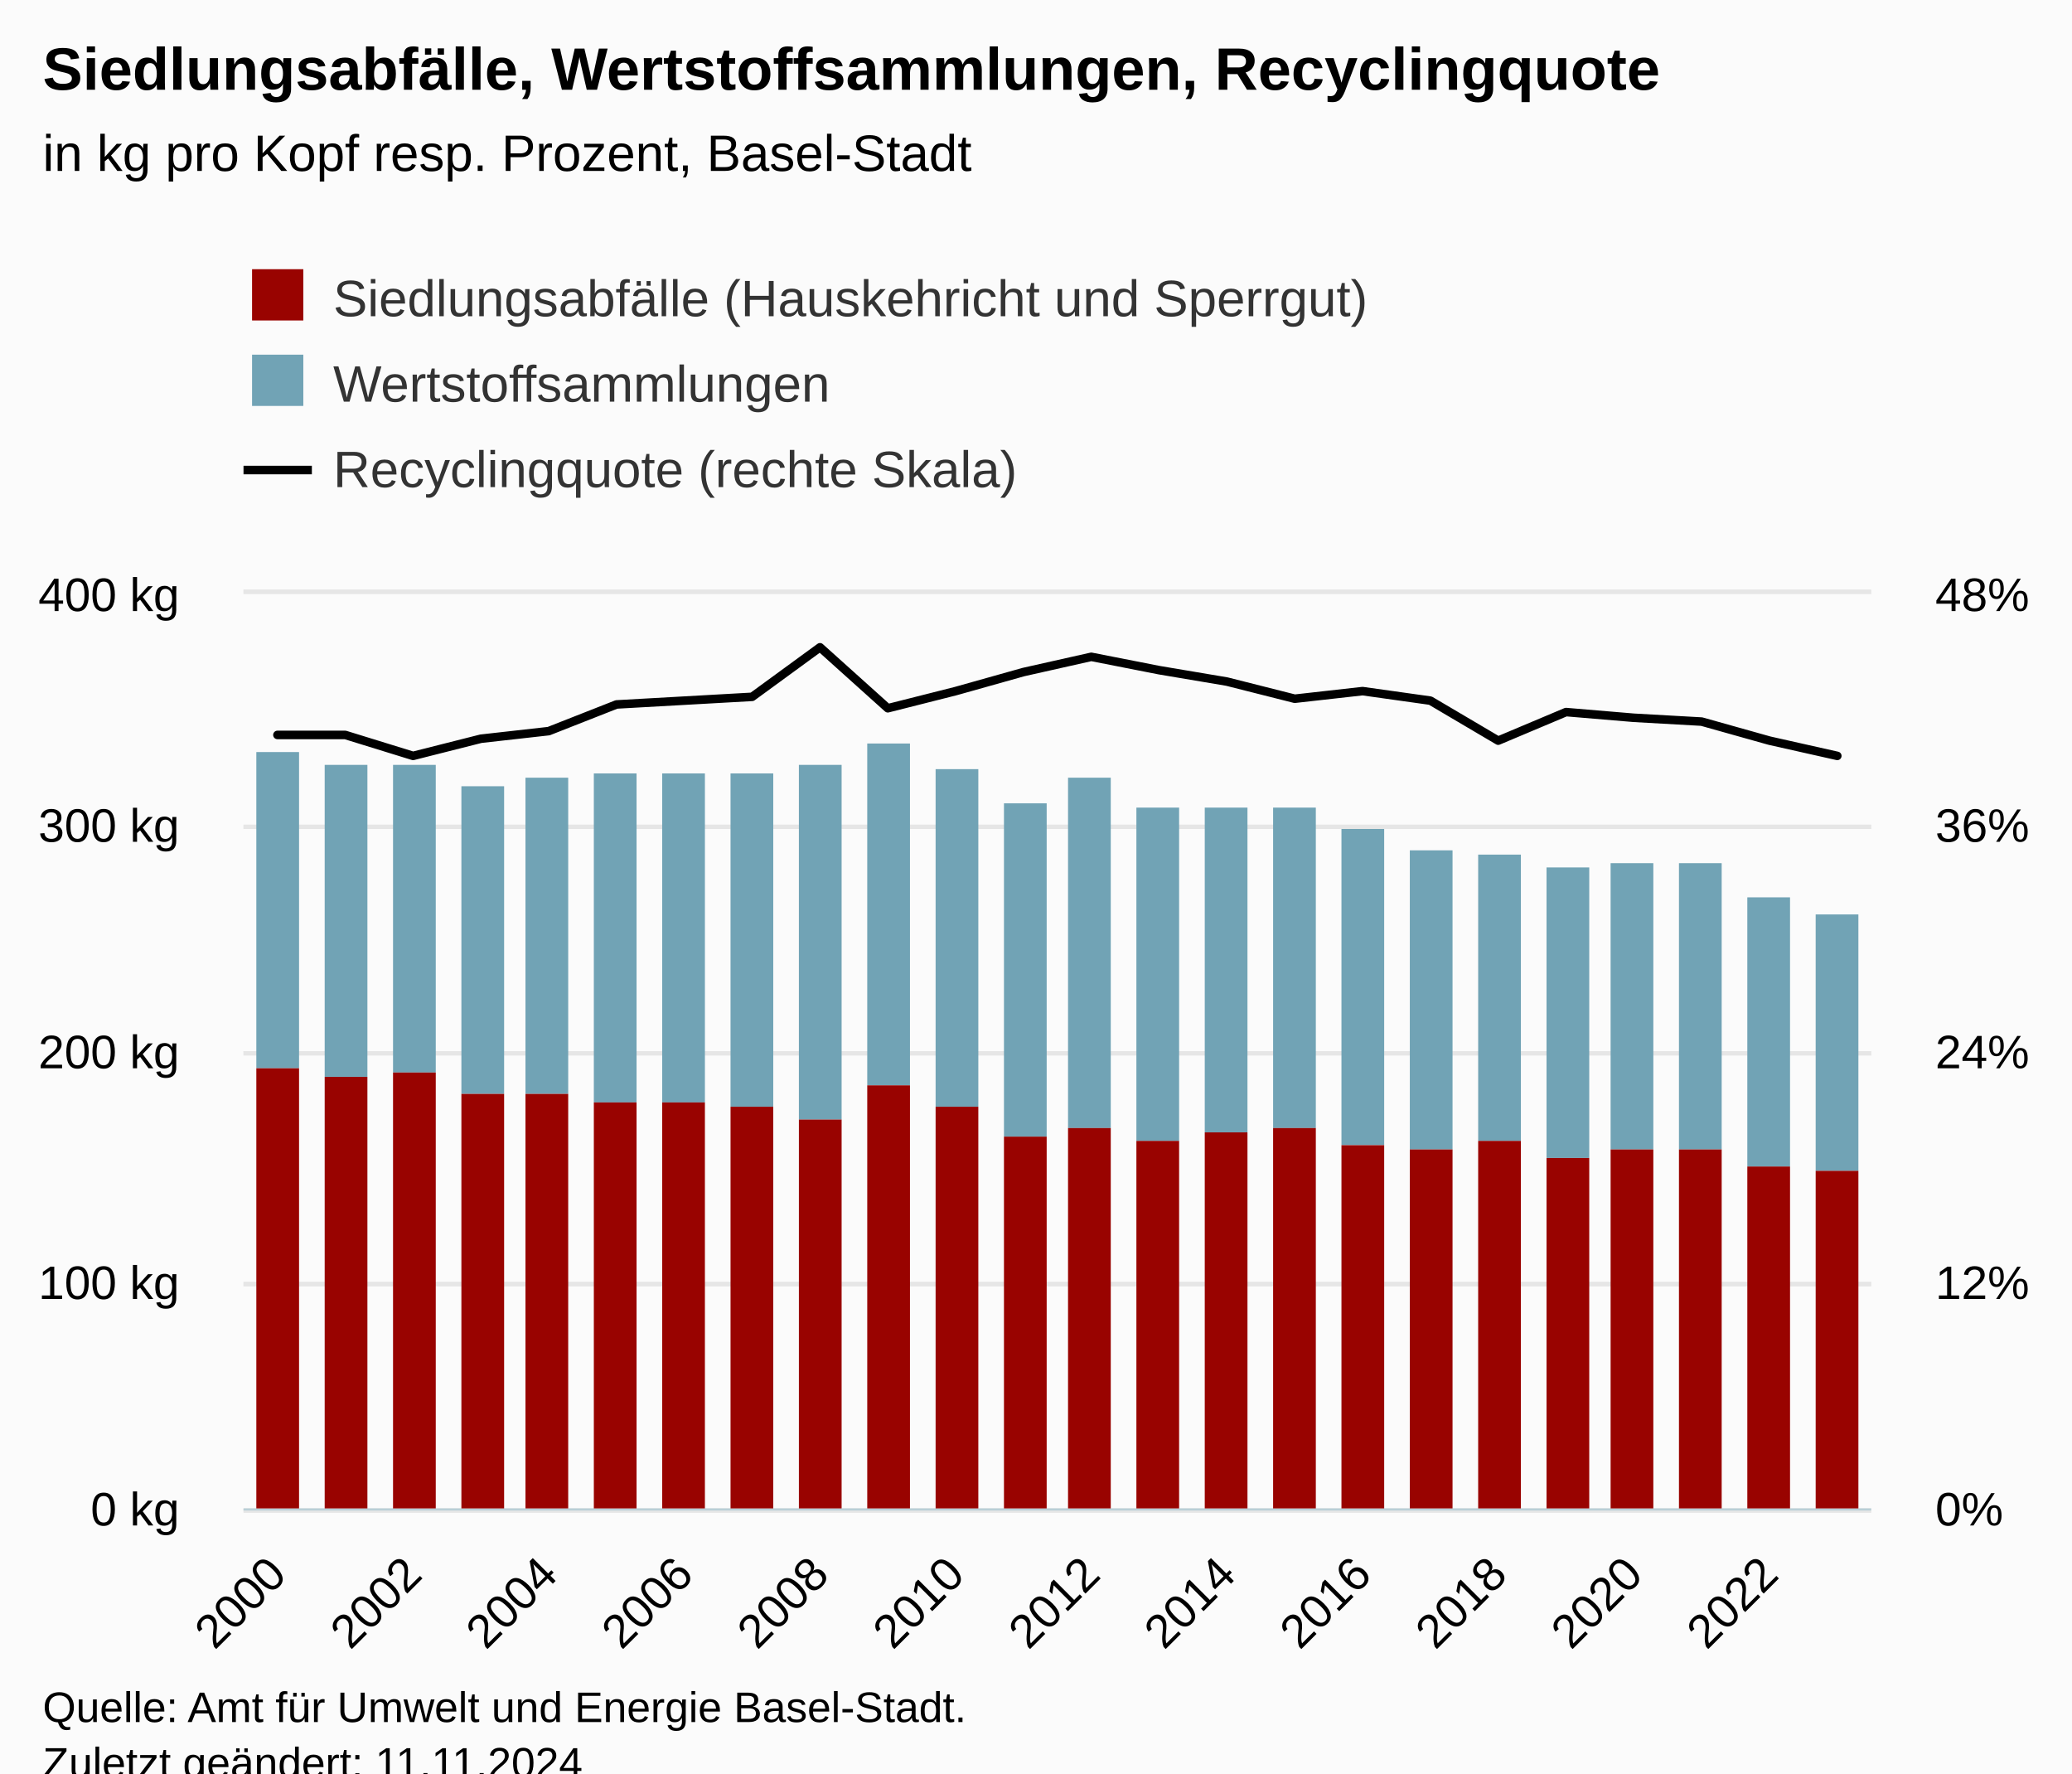
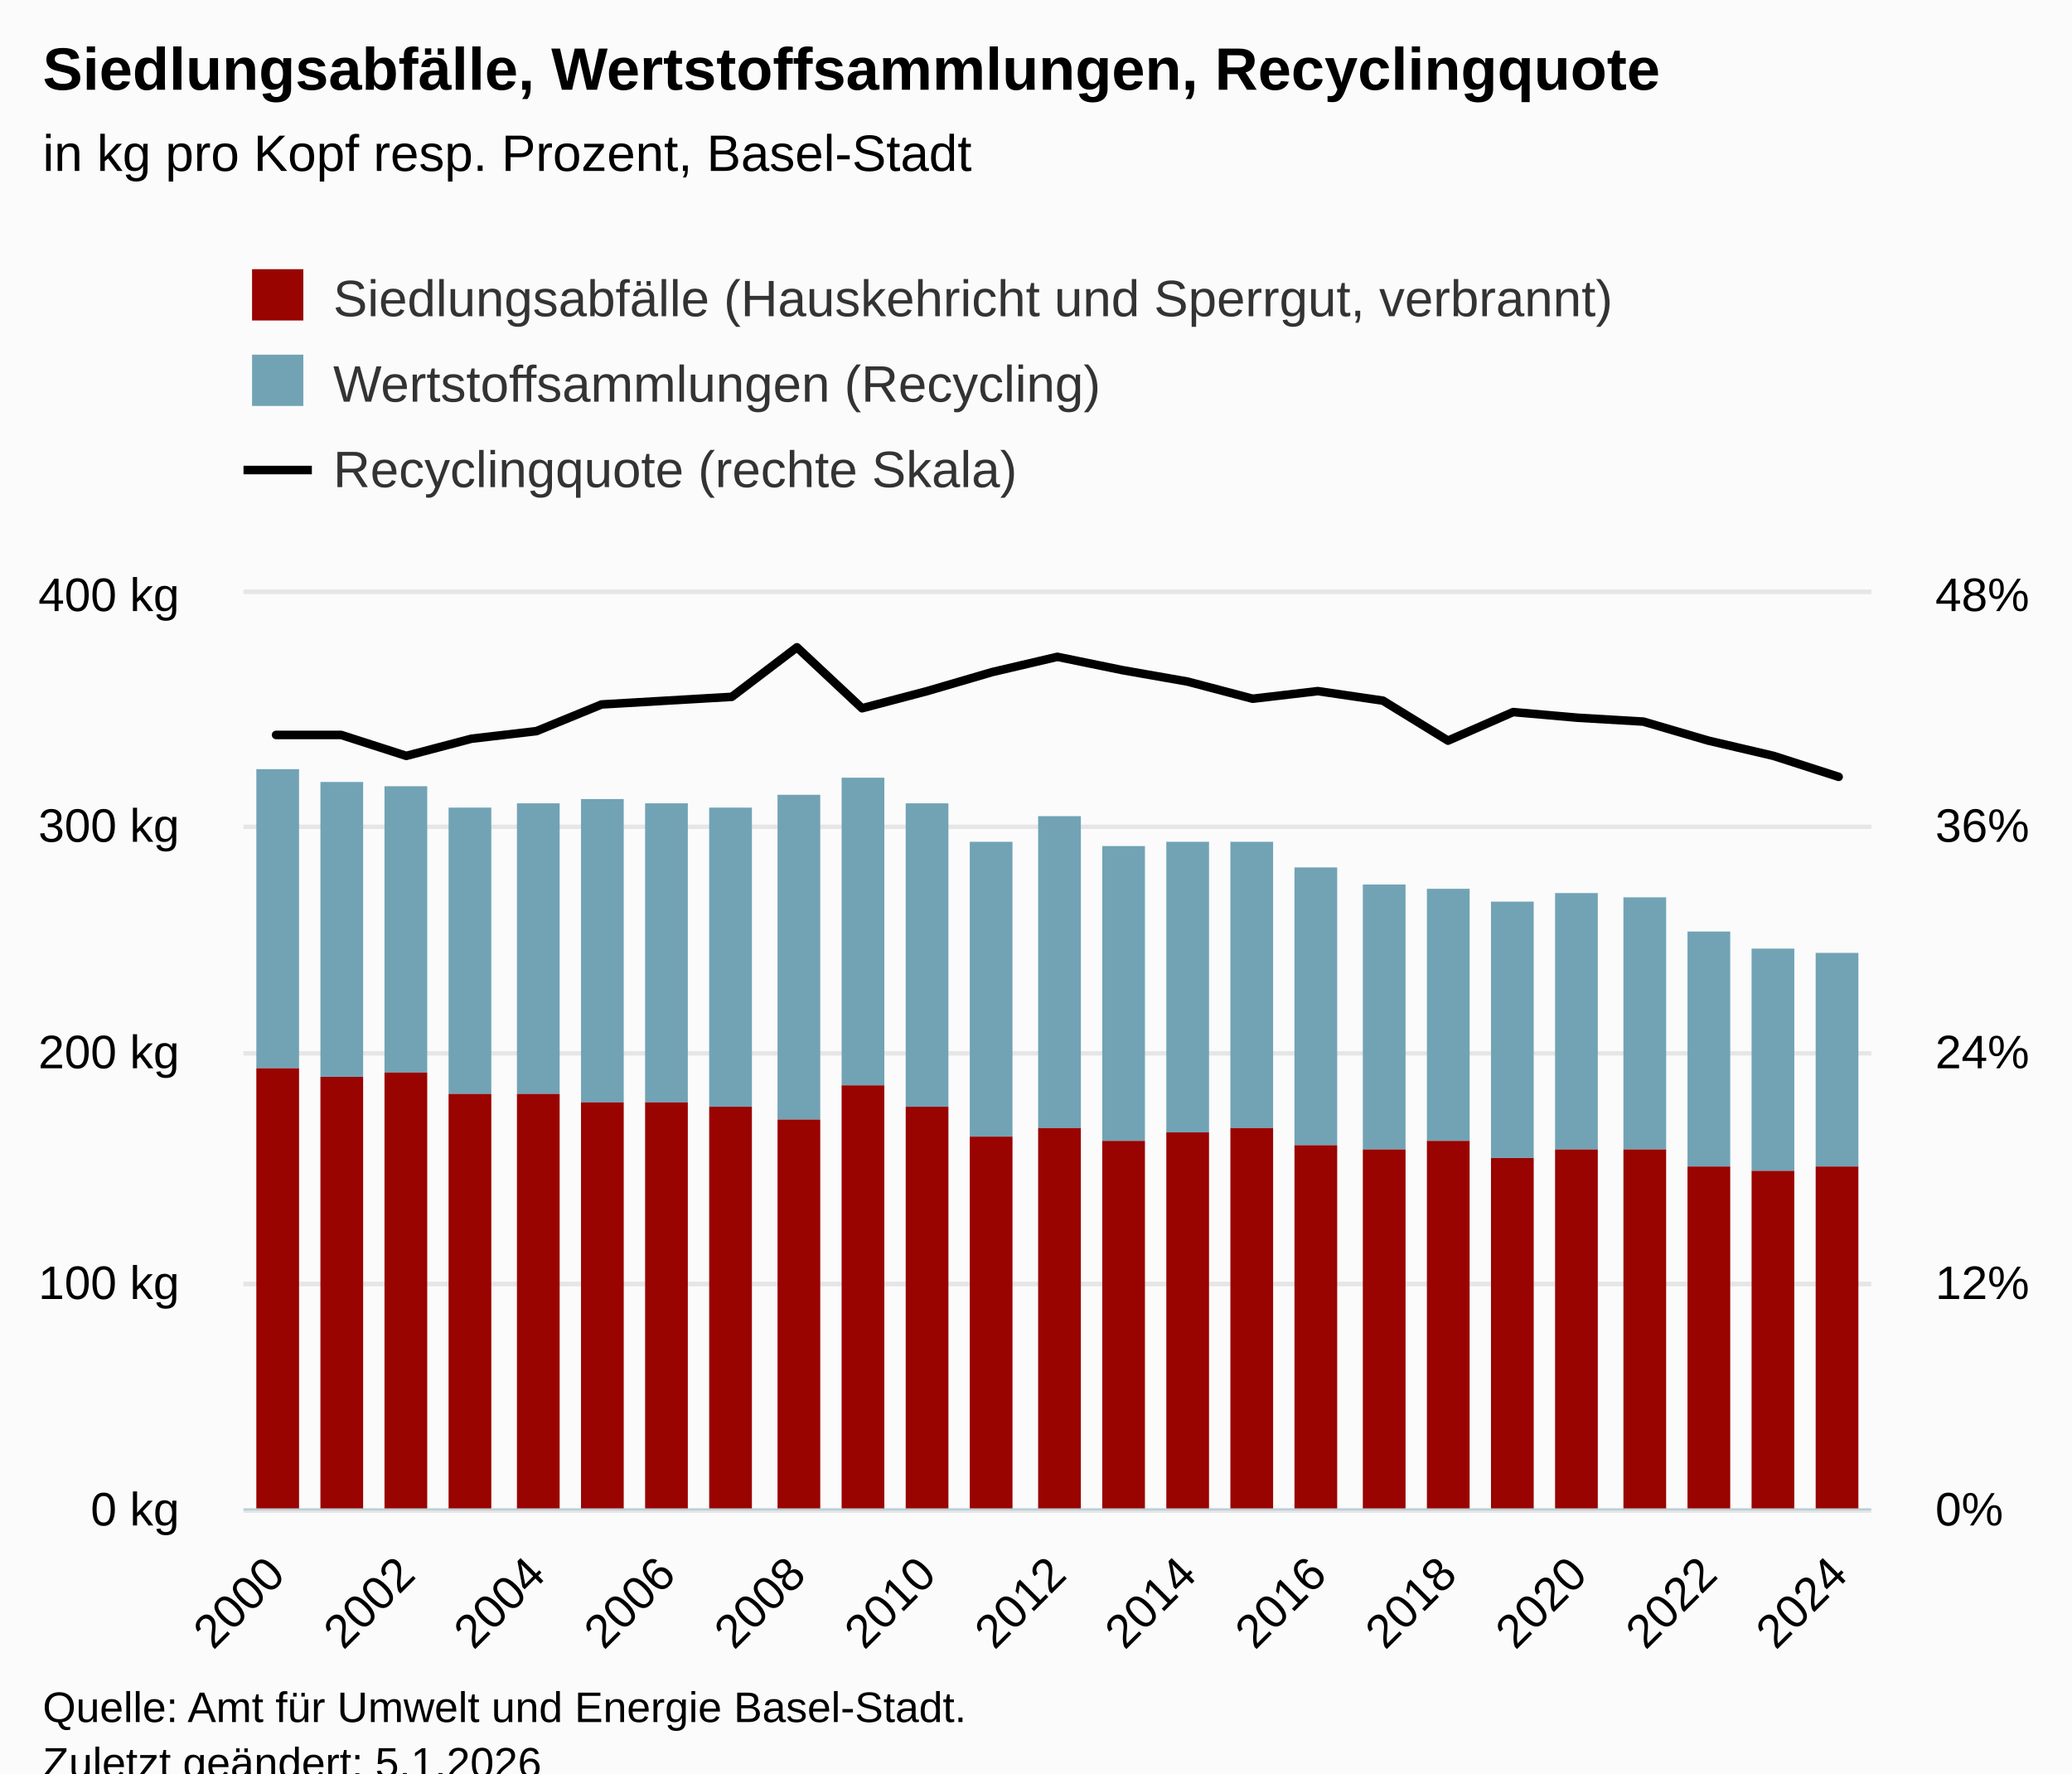
<svg xmlns="http://www.w3.org/2000/svg" version="1.1" class="highcharts-root" style="font-family:Arial;font-size:12px;" viewBox="0 0 485 415">
  <defs>
-     <clipPath id="highcharts-ghx7e9x-81-">
+     <clipPath id="highcharts-b40d49r-84-">
      <rect x="0" y="0" width="381" height="214" fill="none" />
    </clipPath>
-     <clipPath id="highcharts-ghx7e9x-106-">
+     <clipPath id="highcharts-b40d49r-110-">
      <rect x="0" y="0" width="381" height="214" fill="none" />
    </clipPath>
-     <clipPath id="highcharts-ghx7e9x-155-">
+     <clipPath id="highcharts-b40d49r-161-">
      <rect x="0" y="0" width="381" height="214" fill="none" />
    </clipPath>
-     <clipPath id="highcharts-ghx7e9x-156-">
+     <clipPath id="highcharts-b40d49r-162-">
      <rect x="57" y="139" width="381" height="214" fill="none" />
    </clipPath>
  </defs>
  <rect fill="#fbfbfb" class="highcharts-background" x="0" y="0" width="485" height="428" rx="0" ry="0" />
  <rect fill="none" class="highcharts-plot-background" x="57" y="139" width="381" height="214" />
  <g class="highcharts-pane-group" data-z-index="0" />
  <g class="highcharts-grid highcharts-xaxis-grid" data-z-index="1">
    <path fill="none" data-z-index="1" class="highcharts-grid-line" d="M 64.5 139 L 64.5 353" opacity="1" />
-     <path fill="none" data-z-index="1" class="highcharts-grid-line" d="M 96.5 139 L 96.5 353" opacity="1" />
-     <path fill="none" data-z-index="1" class="highcharts-grid-line" d="M 127.5 139 L 127.5 353" opacity="1" />
-     <path fill="none" data-z-index="1" class="highcharts-grid-line" d="M 159.5 139 L 159.5 353" opacity="1" />
-     <path fill="none" data-z-index="1" class="highcharts-grid-line" d="M 191.5 139 L 191.5 353" opacity="1" />
-     <path fill="none" data-z-index="1" class="highcharts-grid-line" d="M 223.5 139 L 223.5 353" opacity="1" />
-     <path fill="none" data-z-index="1" class="highcharts-grid-line" d="M 254.5 139 L 254.5 353" opacity="1" />
-     <path fill="none" data-z-index="1" class="highcharts-grid-line" d="M 286.5 139 L 286.5 353" opacity="1" />
-     <path fill="none" data-z-index="1" class="highcharts-grid-line" d="M 318.5 139 L 318.5 353" opacity="1" />
-     <path fill="none" data-z-index="1" class="highcharts-grid-line" d="M 350.5 139 L 350.5 353" opacity="1" />
-     <path fill="none" data-z-index="1" class="highcharts-grid-line" d="M 381.5 139 L 381.5 353" opacity="1" />
-     <path fill="none" data-z-index="1" class="highcharts-grid-line" d="M 413.5 139 L 413.5 353" opacity="1" />
+     <path fill="none" data-z-index="1" class="highcharts-grid-line" d="M 94.5 139 L 94.5 353" opacity="1" />
+     <path fill="none" data-z-index="1" class="highcharts-grid-line" d="M 125.5 139 L 125.5 353" opacity="1" />
+     <path fill="none" data-z-index="1" class="highcharts-grid-line" d="M 155.5 139 L 155.5 353" opacity="1" />
+     <path fill="none" data-z-index="1" class="highcharts-grid-line" d="M 186.5 139 L 186.5 353" opacity="1" />
+     <path fill="none" data-z-index="1" class="highcharts-grid-line" d="M 216.5 139 L 216.5 353" opacity="1" />
+     <path fill="none" data-z-index="1" class="highcharts-grid-line" d="M 247.5 139 L 247.5 353" opacity="1" />
+     <path fill="none" data-z-index="1" class="highcharts-grid-line" d="M 277.5 139 L 277.5 353" opacity="1" />
+     <path fill="none" data-z-index="1" class="highcharts-grid-line" d="M 307.5 139 L 307.5 353" opacity="1" />
+     <path fill="none" data-z-index="1" class="highcharts-grid-line" d="M 338.5 139 L 338.5 353" opacity="1" />
+     <path fill="none" data-z-index="1" class="highcharts-grid-line" d="M 368.5 139 L 368.5 353" opacity="1" />
+     <path fill="none" data-z-index="1" class="highcharts-grid-line" d="M 399.5 139 L 399.5 353" opacity="1" />
+     <path fill="none" data-z-index="1" class="highcharts-grid-line" d="M 429.5 139 L 429.5 353" opacity="1" />
  </g>
  <g class="highcharts-grid highcharts-yaxis-grid" data-z-index="1">
    <path fill="none" stroke="#e6e6e6" stroke-width="1" data-z-index="1" class="highcharts-grid-line" d="M 57 353.5 L 438 353.5" opacity="1" />
    <path fill="none" stroke="#e6e6e6" stroke-width="1" data-z-index="1" class="highcharts-grid-line" d="M 57 300.5 L 438 300.5" opacity="1" />
    <path fill="none" stroke="#e6e6e6" stroke-width="1" data-z-index="1" class="highcharts-grid-line" d="M 57 246.5 L 438 246.5" opacity="1" />
    <path fill="none" stroke="#e6e6e6" stroke-width="1" data-z-index="1" class="highcharts-grid-line" d="M 57 193.5 L 438 193.5" opacity="1" />
    <path fill="none" stroke="#e6e6e6" stroke-width="1" data-z-index="1" class="highcharts-grid-line" d="M 57 138.5 L 438 138.5" opacity="1" />
  </g>
  <g class="highcharts-grid highcharts-yaxis-grid" data-z-index="1">
    <path fill="none" stroke="#e6e6e6" stroke-width="1" data-z-index="1" class="highcharts-grid-line" d="M 57 353.5 L 438 353.5" opacity="1" />
    <path fill="none" stroke="#e6e6e6" stroke-width="1" data-z-index="1" class="highcharts-grid-line" d="M 57 300.5 L 438 300.5" opacity="1" />
    <path fill="none" stroke="#e6e6e6" stroke-width="1" data-z-index="1" class="highcharts-grid-line" d="M 57 246.5 L 438 246.5" opacity="1" />
    <path fill="none" stroke="#e6e6e6" stroke-width="1" data-z-index="1" class="highcharts-grid-line" d="M 57 193.5 L 438 193.5" opacity="1" />
    <path fill="none" stroke="#e6e6e6" stroke-width="1" data-z-index="1" class="highcharts-grid-line" d="M 57 138.5 L 438 138.5" opacity="1" />
  </g>
  <rect fill="none" class="highcharts-plot-border" data-z-index="1" x="57" y="139" width="381" height="214" />
  <g class="highcharts-axis highcharts-xaxis" data-z-index="2">
    <path fill="none" class="highcharts-axis-line" stroke="#B9CFD7" stroke-width="0.5" data-z-index="7" d="M 57 353.25 L 438 353.25" />
  </g>
  <g class="highcharts-axis highcharts-yaxis" data-z-index="2">
    <path fill="none" class="highcharts-axis-line" data-z-index="7" d="M 57 139 L 57 353" />
  </g>
  <g class="highcharts-axis highcharts-yaxis" data-z-index="2">
    <path fill="none" class="highcharts-axis-line" data-z-index="7" d="M 438 139 L 438 353" />
  </g>
  <g class="highcharts-series-group" data-z-index="3">
-     <g class="highcharts-series highcharts-series-0 highcharts-column-series" data-z-index="0.1" opacity="1" transform="translate(57,139) scale(1 1)" clip-path="url(#highcharts-ghx7e9x-106-)">
-       <rect x="3" y="37" width="10" height="74" fill="#71A3B5" opacity="1" class="highcharts-point" />
-       <rect x="19" y="40" width="10" height="73" fill="#71A3B5" opacity="1" class="highcharts-point" />
-       <rect x="35" y="40" width="10" height="72" fill="#71A3B5" opacity="1" class="highcharts-point" />
-       <rect x="51" y="45" width="10" height="72" fill="#71A3B5" opacity="1" class="highcharts-point" />
-       <rect x="66" y="43" width="10" height="74" fill="#71A3B5" opacity="1" class="highcharts-point" />
-       <rect x="82" y="42" width="10" height="77" fill="#71A3B5" opacity="1" class="highcharts-point" />
-       <rect x="98" y="42" width="10" height="77" fill="#71A3B5" opacity="1" class="highcharts-point" />
-       <rect x="114" y="42" width="10" height="78" fill="#71A3B5" opacity="1" class="highcharts-point" />
-       <rect x="130" y="40" width="10" height="83" fill="#71A3B5" opacity="1" class="highcharts-point" />
-       <rect x="146" y="35" width="10" height="80" fill="#71A3B5" opacity="1" class="highcharts-point" />
-       <rect x="162" y="41" width="10" height="79" fill="#71A3B5" opacity="1" class="highcharts-point" />
-       <rect x="178" y="49" width="10" height="78" fill="#71A3B5" opacity="1" class="highcharts-point" />
-       <rect x="193" y="43" width="10" height="82" fill="#71A3B5" opacity="1" class="highcharts-point" />
-       <rect x="209" y="50" width="10" height="78" fill="#71A3B5" opacity="1" class="highcharts-point" />
-       <rect x="225" y="50" width="10" height="76" fill="#71A3B5" opacity="1" class="highcharts-point" />
-       <rect x="241" y="50" width="10" height="75" fill="#71A3B5" opacity="1" class="highcharts-point" />
-       <rect x="257" y="55" width="10" height="74" fill="#71A3B5" opacity="1" class="highcharts-point" />
-       <rect x="273" y="60" width="10" height="70" fill="#71A3B5" opacity="1" class="highcharts-point" />
-       <rect x="289" y="61" width="10" height="67" fill="#71A3B5" opacity="1" class="highcharts-point" />
-       <rect x="305" y="64" width="10" height="68" fill="#71A3B5" opacity="1" class="highcharts-point" />
-       <rect x="320" y="63" width="10" height="67" fill="#71A3B5" opacity="1" class="highcharts-point" />
-       <rect x="336" y="63" width="10" height="67" fill="#71A3B5" opacity="1" class="highcharts-point" />
-       <rect x="352" y="71" width="10" height="63" fill="#71A3B5" opacity="1" class="highcharts-point" />
-       <rect x="368" y="75" width="10" height="60" fill="#71A3B5" opacity="1" class="highcharts-point" />
+     <g class="highcharts-series highcharts-series-0 highcharts-column-series" data-z-index="0.1" opacity="1" transform="translate(57,139) scale(1 1)" clip-path="url(#highcharts-b40d49r-110-)">
+       <rect x="3" y="41" width="10" height="70" fill="#71A3B5" opacity="1" class="highcharts-point" />
+       <rect x="18" y="44" width="10" height="69" fill="#71A3B5" opacity="1" class="highcharts-point" />
+       <rect x="33" y="45" width="10" height="67" fill="#71A3B5" opacity="1" class="highcharts-point" />
+       <rect x="48" y="50" width="10" height="67" fill="#71A3B5" opacity="1" class="highcharts-point" />
+       <rect x="64" y="49" width="10" height="68" fill="#71A3B5" opacity="1" class="highcharts-point" />
+       <rect x="79" y="48" width="10" height="71" fill="#71A3B5" opacity="1" class="highcharts-point" />
+       <rect x="94" y="49" width="10" height="70" fill="#71A3B5" opacity="1" class="highcharts-point" />
+       <rect x="109" y="50" width="10" height="70" fill="#71A3B5" opacity="1" class="highcharts-point" />
+       <rect x="125" y="47" width="10" height="76" fill="#71A3B5" opacity="1" class="highcharts-point" />
+       <rect x="140" y="43" width="10" height="72" fill="#71A3B5" opacity="1" class="highcharts-point" />
+       <rect x="155" y="49" width="10" height="71" fill="#71A3B5" opacity="1" class="highcharts-point" />
+       <rect x="170" y="58" width="10" height="69" fill="#71A3B5" opacity="1" class="highcharts-point" />
+       <rect x="186" y="52" width="10" height="73" fill="#71A3B5" opacity="1" class="highcharts-point" />
+       <rect x="201" y="59" width="10" height="69" fill="#71A3B5" opacity="1" class="highcharts-point" />
+       <rect x="216" y="58" width="10" height="68" fill="#71A3B5" opacity="1" class="highcharts-point" />
+       <rect x="231" y="58" width="10" height="67" fill="#71A3B5" opacity="1" class="highcharts-point" />
+       <rect x="246" y="64" width="10" height="65" fill="#71A3B5" opacity="1" class="highcharts-point" />
+       <rect x="262" y="68" width="10" height="62" fill="#71A3B5" opacity="1" class="highcharts-point" />
+       <rect x="277" y="69" width="10" height="59" fill="#71A3B5" opacity="1" class="highcharts-point" />
+       <rect x="292" y="72" width="10" height="60" fill="#71A3B5" opacity="1" class="highcharts-point" />
+       <rect x="307" y="70" width="10" height="60" fill="#71A3B5" opacity="1" class="highcharts-point" />
+       <rect x="323" y="71" width="10" height="59" fill="#71A3B5" opacity="1" class="highcharts-point" />
+       <rect x="338" y="79" width="10" height="55" fill="#71A3B5" opacity="1" class="highcharts-point" />
+       <rect x="353" y="83" width="10" height="52" fill="#71A3B5" opacity="1" class="highcharts-point" />
+       <rect x="368" y="84" width="10" height="50" fill="#71A3B5" opacity="1" class="highcharts-point" />
    </g>
    <g class="highcharts-markers highcharts-series-0 highcharts-column-series" data-z-index="0.1" opacity="1" transform="translate(57,139) scale(1 1)" clip-path="none" />
-     <g class="highcharts-series highcharts-series-1 highcharts-column-series" data-z-index="0.1" opacity="1" transform="translate(57,139) scale(1 1)" clip-path="url(#highcharts-ghx7e9x-106-)">
+     <g class="highcharts-series highcharts-series-1 highcharts-column-series" data-z-index="0.1" opacity="1" transform="translate(57,139) scale(1 1)" clip-path="url(#highcharts-b40d49r-110-)">
      <rect x="3" y="111" width="10" height="104" fill="#990300" opacity="1" class="highcharts-point" />
-       <rect x="19" y="113" width="10" height="102" fill="#990300" opacity="1" class="highcharts-point" />
-       <rect x="35" y="112" width="10" height="103" fill="#990300" opacity="1" class="highcharts-point" />
-       <rect x="51" y="117" width="10" height="98" fill="#990300" opacity="1" class="highcharts-point" />
-       <rect x="66" y="117" width="10" height="98" fill="#990300" opacity="1" class="highcharts-point" />
-       <rect x="82" y="119" width="10" height="96" fill="#990300" opacity="1" class="highcharts-point" />
-       <rect x="98" y="119" width="10" height="96" fill="#990300" opacity="1" class="highcharts-point" />
-       <rect x="114" y="120" width="10" height="95" fill="#990300" opacity="1" class="highcharts-point" />
-       <rect x="130" y="123" width="10" height="92" fill="#990300" opacity="1" class="highcharts-point" />
-       <rect x="146" y="115" width="10" height="100" fill="#990300" opacity="1" class="highcharts-point" />
-       <rect x="162" y="120" width="10" height="95" fill="#990300" opacity="1" class="highcharts-point" />
-       <rect x="178" y="127" width="10" height="88" fill="#990300" opacity="1" class="highcharts-point" />
-       <rect x="193" y="125" width="10" height="90" fill="#990300" opacity="1" class="highcharts-point" />
-       <rect x="209" y="128" width="10" height="87" fill="#990300" opacity="1" class="highcharts-point" />
-       <rect x="225" y="126" width="10" height="89" fill="#990300" opacity="1" class="highcharts-point" />
-       <rect x="241" y="125" width="10" height="90" fill="#990300" opacity="1" class="highcharts-point" />
-       <rect x="257" y="129" width="10" height="86" fill="#990300" opacity="1" class="highcharts-point" />
-       <rect x="273" y="130" width="10" height="85" fill="#990300" opacity="1" class="highcharts-point" />
-       <rect x="289" y="128" width="10" height="87" fill="#990300" opacity="1" class="highcharts-point" />
-       <rect x="305" y="132" width="10" height="83" fill="#990300" opacity="1" class="highcharts-point" />
-       <rect x="320" y="130" width="10" height="85" fill="#990300" opacity="1" class="highcharts-point" />
-       <rect x="336" y="130" width="10" height="85" fill="#990300" opacity="1" class="highcharts-point" />
-       <rect x="352" y="134" width="10" height="81" fill="#990300" opacity="1" class="highcharts-point" />
-       <rect x="368" y="135" width="10" height="80" fill="#990300" opacity="1" class="highcharts-point" />
+       <rect x="18" y="113" width="10" height="102" fill="#990300" opacity="1" class="highcharts-point" />
+       <rect x="33" y="112" width="10" height="103" fill="#990300" opacity="1" class="highcharts-point" />
+       <rect x="48" y="117" width="10" height="98" fill="#990300" opacity="1" class="highcharts-point" />
+       <rect x="64" y="117" width="10" height="98" fill="#990300" opacity="1" class="highcharts-point" />
+       <rect x="79" y="119" width="10" height="96" fill="#990300" opacity="1" class="highcharts-point" />
+       <rect x="94" y="119" width="10" height="96" fill="#990300" opacity="1" class="highcharts-point" />
+       <rect x="109" y="120" width="10" height="95" fill="#990300" opacity="1" class="highcharts-point" />
+       <rect x="125" y="123" width="10" height="92" fill="#990300" opacity="1" class="highcharts-point" />
+       <rect x="140" y="115" width="10" height="100" fill="#990300" opacity="1" class="highcharts-point" />
+       <rect x="155" y="120" width="10" height="95" fill="#990300" opacity="1" class="highcharts-point" />
+       <rect x="170" y="127" width="10" height="88" fill="#990300" opacity="1" class="highcharts-point" />
+       <rect x="186" y="125" width="10" height="90" fill="#990300" opacity="1" class="highcharts-point" />
+       <rect x="201" y="128" width="10" height="87" fill="#990300" opacity="1" class="highcharts-point" />
+       <rect x="216" y="126" width="10" height="89" fill="#990300" opacity="1" class="highcharts-point" />
+       <rect x="231" y="125" width="10" height="90" fill="#990300" opacity="1" class="highcharts-point" />
+       <rect x="246" y="129" width="10" height="86" fill="#990300" opacity="1" class="highcharts-point" />
+       <rect x="262" y="130" width="10" height="85" fill="#990300" opacity="1" class="highcharts-point" />
+       <rect x="277" y="128" width="10" height="87" fill="#990300" opacity="1" class="highcharts-point" />
+       <rect x="292" y="132" width="10" height="83" fill="#990300" opacity="1" class="highcharts-point" />
+       <rect x="307" y="130" width="10" height="85" fill="#990300" opacity="1" class="highcharts-point" />
+       <rect x="323" y="130" width="10" height="85" fill="#990300" opacity="1" class="highcharts-point" />
+       <rect x="338" y="134" width="10" height="81" fill="#990300" opacity="1" class="highcharts-point" />
+       <rect x="353" y="135" width="10" height="80" fill="#990300" opacity="1" class="highcharts-point" />
+       <rect x="368" y="134" width="10" height="81" fill="#990300" opacity="1" class="highcharts-point" />
    </g>
    <g class="highcharts-markers highcharts-series-1 highcharts-column-series" data-z-index="0.1" opacity="1" transform="translate(57,139) scale(1 1)" clip-path="none" />
-     <g class="highcharts-series highcharts-series-2 highcharts-line-series" data-z-index="0.1" opacity="1" transform="translate(57,139) scale(1 1)" clip-path="url(#highcharts-ghx7e9x-155-)">
-       <path fill="none" d="M 7.938 32.992 L 23.812 32.992 L 39.688 37.896 L 55.562 33.883 L 71.438 32.1 L 87.312 25.858 L 103.188 24.967 L 119.062 24.075 L 134.938 12.483 L 150.812 26.75 L 166.688 22.738 L 182.562 18.279 L 198.438 14.713 L 214.312 17.833 L 230.188 20.508 L 246.062 24.521 L 261.938 22.738 L 277.812 24.967 L 293.688 34.329 L 309.562 27.642 L 325.438 28.979 L 341.312 29.871 L 357.188 34.329 L 373.062 37.896" class="highcharts-graph" data-z-index="1" stroke="#000000" stroke-width="2" stroke-linejoin="round" stroke-linecap="round" />
+     <g class="highcharts-series highcharts-series-2 highcharts-line-series" data-z-index="0.1" opacity="1" transform="translate(57,139) scale(1 1)" clip-path="url(#highcharts-b40d49r-161-)">
+       <path fill="none" d="M 7.62 32.992 L 22.86 32.992 L 38.1 37.896 L 53.34 33.883 L 68.58 32.1 L 83.82 25.858 L 99.06 24.967 L 114.3 24.075 L 129.54 12.483 L 144.78 26.75 L 160.02 22.738 L 175.26 18.279 L 190.5 14.713 L 205.74 17.833 L 220.98 20.508 L 236.22 24.521 L 251.46 22.738 L 266.7 24.967 L 281.94 34.329 L 297.18 27.642 L 312.42 28.979 L 327.66 29.871 L 342.9 34.329 L 358.14 37.896 L 373.38 42.8" class="highcharts-graph" data-z-index="1" stroke="#000000" stroke-width="2" stroke-linejoin="round" stroke-linecap="round" />
    </g>
    <g class="highcharts-markers highcharts-series-2 highcharts-line-series" data-z-index="0.1" opacity="1" transform="translate(57,139) scale(1 1)" clip-path="none" />
  </g>
  <text x="10" text-anchor="start" class="highcharts-title" data-z-index="4" style="color:#000000;font-size:14px;font-weight:bold;fill:#000000;" y="21">
    <tspan>Siedlungsabfälle, Wertstoffsammlungen, Recyclingquote</tspan>
  </text>
  <text x="10" text-anchor="start" class="highcharts-subtitle" data-z-index="4" style="color:#000000;font-size:12px;font-weight:normal;fill:#000000;" y="40">
    <tspan>in kg pro Kopf resp. Prozent, Basel-Stadt</tspan>
  </text>
  <text x="10" text-anchor="start" class="highcharts-caption" data-z-index="4" style="color:#666666;fill:#666666;" y="400" />
  <g class="highcharts-legend" data-z-index="7" transform="translate(49,56)">
    <rect fill="none" class="highcharts-legend-box" rx="0" ry="0" x="0" y="0" width="496" height="71" visibility="visible" />
    <g data-z-index="1">
      <g>
        <g class="highcharts-legend-item highcharts-column-series highcharts-color-undefined highcharts-series-1" data-z-index="1" transform="translate(8,3)">
          <text x="21" style="color:#333333;cursor:pointer;font-size:12px;font-weight:normal;fill:#333333;" text-anchor="start" data-z-index="2" y="15">
-             <tspan>Siedlungsabfälle (Hauskehricht und Sperrgut)</tspan>
+             <tspan>Siedlungsabfälle (Hauskehricht und Sperrgut, verbrannt)</tspan>
          </text>
          <rect x="2" y="4" width="12" height="12" fill="#990300" class="highcharts-point" data-z-index="3" />
        </g>
        <g class="highcharts-legend-item highcharts-column-series highcharts-color-undefined highcharts-series-0" data-z-index="1" transform="translate(8,23)">
          <text x="21" y="15" style="color:#333333;cursor:pointer;font-size:12px;font-weight:normal;fill:#333333;" text-anchor="start" data-z-index="2">
-             <tspan>Wertstoffsammlungen</tspan>
+             <tspan>Wertstoffsammlungen (Recycling)</tspan>
          </text>
          <rect x="2" y="4" width="12" height="12" fill="#71A3B5" class="highcharts-point" data-z-index="3" />
        </g>
        <g class="highcharts-legend-item highcharts-line-series highcharts-color-undefined highcharts-series-2" data-z-index="1" transform="translate(8,43)">
          <path fill="none" d="M 0 11 L 16 11" class="highcharts-graph" stroke="#000000" stroke-width="2" />
          <text x="21" y="15" style="color:#333333;cursor:pointer;font-size:12px;font-weight:normal;fill:#333333;" text-anchor="start" data-z-index="2">
            <tspan>Recyclingquote (rechte Skala)</tspan>
          </text>
        </g>
      </g>
    </g>
  </g>
  <g class="highcharts-axis-labels highcharts-xaxis-labels" data-z-index="7">
-     <text x="67.53" style="color:#000000;cursor:default;font-size:11px;fill:#000000;" text-anchor="end" transform="translate(0,0) rotate(-45 67.53022 369)" y="369" opacity="1">2000</text>
-     <text x="99.28" style="color:#000000;cursor:default;font-size:11px;fill:#000000;" text-anchor="end" transform="translate(0,0) rotate(-45 99.28022 369)" y="369" opacity="1">2002</text>
-     <text x="131.03" style="color:#000000;cursor:default;font-size:11px;fill:#000000;" text-anchor="end" transform="translate(0,0) rotate(-45 131.0302 369)" y="369" opacity="1">2004</text>
-     <text x="162.78" style="color:#000000;cursor:default;font-size:11px;fill:#000000;" text-anchor="end" transform="translate(0,0) rotate(-45 162.7802 369)" y="369" opacity="1">2006</text>
-     <text x="194.53" style="color:#000000;cursor:default;font-size:11px;fill:#000000;" text-anchor="end" transform="translate(0,0) rotate(-45 194.5302 369)" y="369" opacity="1">2008</text>
-     <text x="226.28" style="color:#000000;cursor:default;font-size:11px;fill:#000000;" text-anchor="end" transform="translate(0,0) rotate(-45 226.2802 369)" y="369" opacity="1">2010</text>
-     <text x="258.03" style="color:#000000;cursor:default;font-size:11px;fill:#000000;" text-anchor="end" transform="translate(0,0) rotate(-45 258.0302 369)" y="369" opacity="1">2012</text>
-     <text x="289.78" style="color:#000000;cursor:default;font-size:11px;fill:#000000;" text-anchor="end" transform="translate(0,0) rotate(-45 289.7802 369)" y="369" opacity="1">2014</text>
-     <text x="321.53" style="color:#000000;cursor:default;font-size:11px;fill:#000000;" text-anchor="end" transform="translate(0,0) rotate(-45 321.5302 369)" y="369" opacity="1">2016</text>
-     <text x="353.28" style="color:#000000;cursor:default;font-size:11px;fill:#000000;" text-anchor="end" transform="translate(0,0) rotate(-45 353.2802 369)" y="369" opacity="1">2018</text>
-     <text x="385.03" style="color:#000000;cursor:default;font-size:11px;fill:#000000;" text-anchor="end" transform="translate(0,0) rotate(-45 385.0302 369)" y="369" opacity="1">2020</text>
-     <text x="416.78" style="color:#000000;cursor:default;font-size:11px;fill:#000000;" text-anchor="end" transform="translate(0,0) rotate(-45 416.7802 369)" y="369" opacity="1">2022</text>
+     <text x="67.213" style="color:#000000;cursor:default;font-size:11px;fill:#000000;" text-anchor="end" transform="translate(0,0) rotate(-45 67.21272 369)" y="369" opacity="1">2000</text>
+     <text x="97.693" style="color:#000000;cursor:default;font-size:11px;fill:#000000;" text-anchor="end" transform="translate(0,0) rotate(-45 97.69272 369)" y="369" opacity="1">2002</text>
+     <text x="128.173" style="color:#000000;cursor:default;font-size:11px;fill:#000000;" text-anchor="end" transform="translate(0,0) rotate(-45 128.1727 369)" y="369" opacity="1">2004</text>
+     <text x="158.653" style="color:#000000;cursor:default;font-size:11px;fill:#000000;" text-anchor="end" transform="translate(0,0) rotate(-45 158.6527 369)" y="369" opacity="1">2006</text>
+     <text x="189.133" style="color:#000000;cursor:default;font-size:11px;fill:#000000;" text-anchor="end" transform="translate(0,0) rotate(-45 189.1327 369)" y="369" opacity="1">2008</text>
+     <text x="219.613" style="color:#000000;cursor:default;font-size:11px;fill:#000000;" text-anchor="end" transform="translate(0,0) rotate(-45 219.6127 369)" y="369" opacity="1">2010</text>
+     <text x="250.093" style="color:#000000;cursor:default;font-size:11px;fill:#000000;" text-anchor="end" transform="translate(0,0) rotate(-45 250.0927 369)" y="369" opacity="1">2012</text>
+     <text x="280.573" style="color:#000000;cursor:default;font-size:11px;fill:#000000;" text-anchor="end" transform="translate(0,0) rotate(-45 280.5727 369)" y="369" opacity="1">2014</text>
+     <text x="311.053" style="color:#000000;cursor:default;font-size:11px;fill:#000000;" text-anchor="end" transform="translate(0,0) rotate(-45 311.0527 369)" y="369" opacity="1">2016</text>
+     <text x="341.533" style="color:#000000;cursor:default;font-size:11px;fill:#000000;" text-anchor="end" transform="translate(0,0) rotate(-45 341.5327 369)" y="369" opacity="1">2018</text>
+     <text x="372.013" style="color:#000000;cursor:default;font-size:11px;fill:#000000;" text-anchor="end" transform="translate(0,0) rotate(-45 372.0127 369)" y="369" opacity="1">2020</text>
+     <text x="402.493" style="color:#000000;cursor:default;font-size:11px;fill:#000000;" text-anchor="end" transform="translate(0,0) rotate(-45 402.4927 369)" y="369" opacity="1">2022</text>
+     <text x="432.973" style="color:#000000;cursor:default;font-size:11px;fill:#000000;" text-anchor="end" transform="translate(0,0) rotate(-45 432.9727 369)" y="369" opacity="1">2024</text>
  </g>
  <g class="highcharts-axis-labels highcharts-yaxis-labels" data-z-index="7">
    <text x="42" style="color:#000000;cursor:default;font-size:11px;fill:#000000;" text-anchor="end" transform="translate(0,0)" y="357" opacity="1">
      <tspan>0 kg</tspan>
    </text>
    <text x="42" style="color:#000000;cursor:default;font-size:11px;fill:#000000;" text-anchor="end" transform="translate(0,0)" y="304" opacity="1">
      <tspan>100 kg</tspan>
    </text>
    <text x="42" style="color:#000000;cursor:default;font-size:11px;fill:#000000;" text-anchor="end" transform="translate(0,0)" y="250" opacity="1">
      <tspan>200 kg</tspan>
    </text>
    <text x="42" style="color:#000000;cursor:default;font-size:11px;fill:#000000;" text-anchor="end" transform="translate(0,0)" y="197" opacity="1">
      <tspan>300 kg</tspan>
    </text>
    <text x="42" style="color:#000000;cursor:default;font-size:11px;fill:#000000;" text-anchor="end" transform="translate(0,0)" y="143" opacity="1">
      <tspan>400 kg</tspan>
    </text>
  </g>
  <g class="highcharts-axis-labels highcharts-yaxis-labels" data-z-index="7">
    <text x="453" style="color:#000000;cursor:default;font-size:11px;fill:#000000;" text-anchor="start" transform="translate(0,0)" y="357" opacity="1">0%</text>
    <text x="453" style="color:#000000;cursor:default;font-size:11px;fill:#000000;" text-anchor="start" transform="translate(0,0)" y="304" opacity="1">12%</text>
    <text x="453" style="color:#000000;cursor:default;font-size:11px;fill:#000000;" text-anchor="start" transform="translate(0,0)" y="250" opacity="1">24%</text>
    <text x="453" style="color:#000000;cursor:default;font-size:11px;fill:#000000;" text-anchor="start" transform="translate(0,0)" y="197" opacity="1">36%</text>
    <text x="453" style="color:#000000;cursor:default;font-size:11px;fill:#000000;" text-anchor="start" transform="translate(0,0)" y="143" opacity="1">48%</text>
  </g>
  <text x="10" class="highcharts-credits" text-anchor="start" data-z-index="8" style="cursor:default;color:#000000;font-size:10px;fill:#000000;" y="403">
    <tspan>Quelle: Amt für Umwelt und Energie Basel-Stadt.</tspan>
-     <tspan x="10" dy="13">Zuletzt geändert: 11.11.2024</tspan>
+     <tspan x="10" dy="13">Zuletzt geändert: 5.1.2026</tspan>
  </text>
-   <g class="highcharts-control-points" data-z-index="99" clip-path="url(#highcharts-ghx7e9x-156-)" />
+   <g class="highcharts-control-points" data-z-index="99" clip-path="url(#highcharts-b40d49r-162-)" />
</svg>
